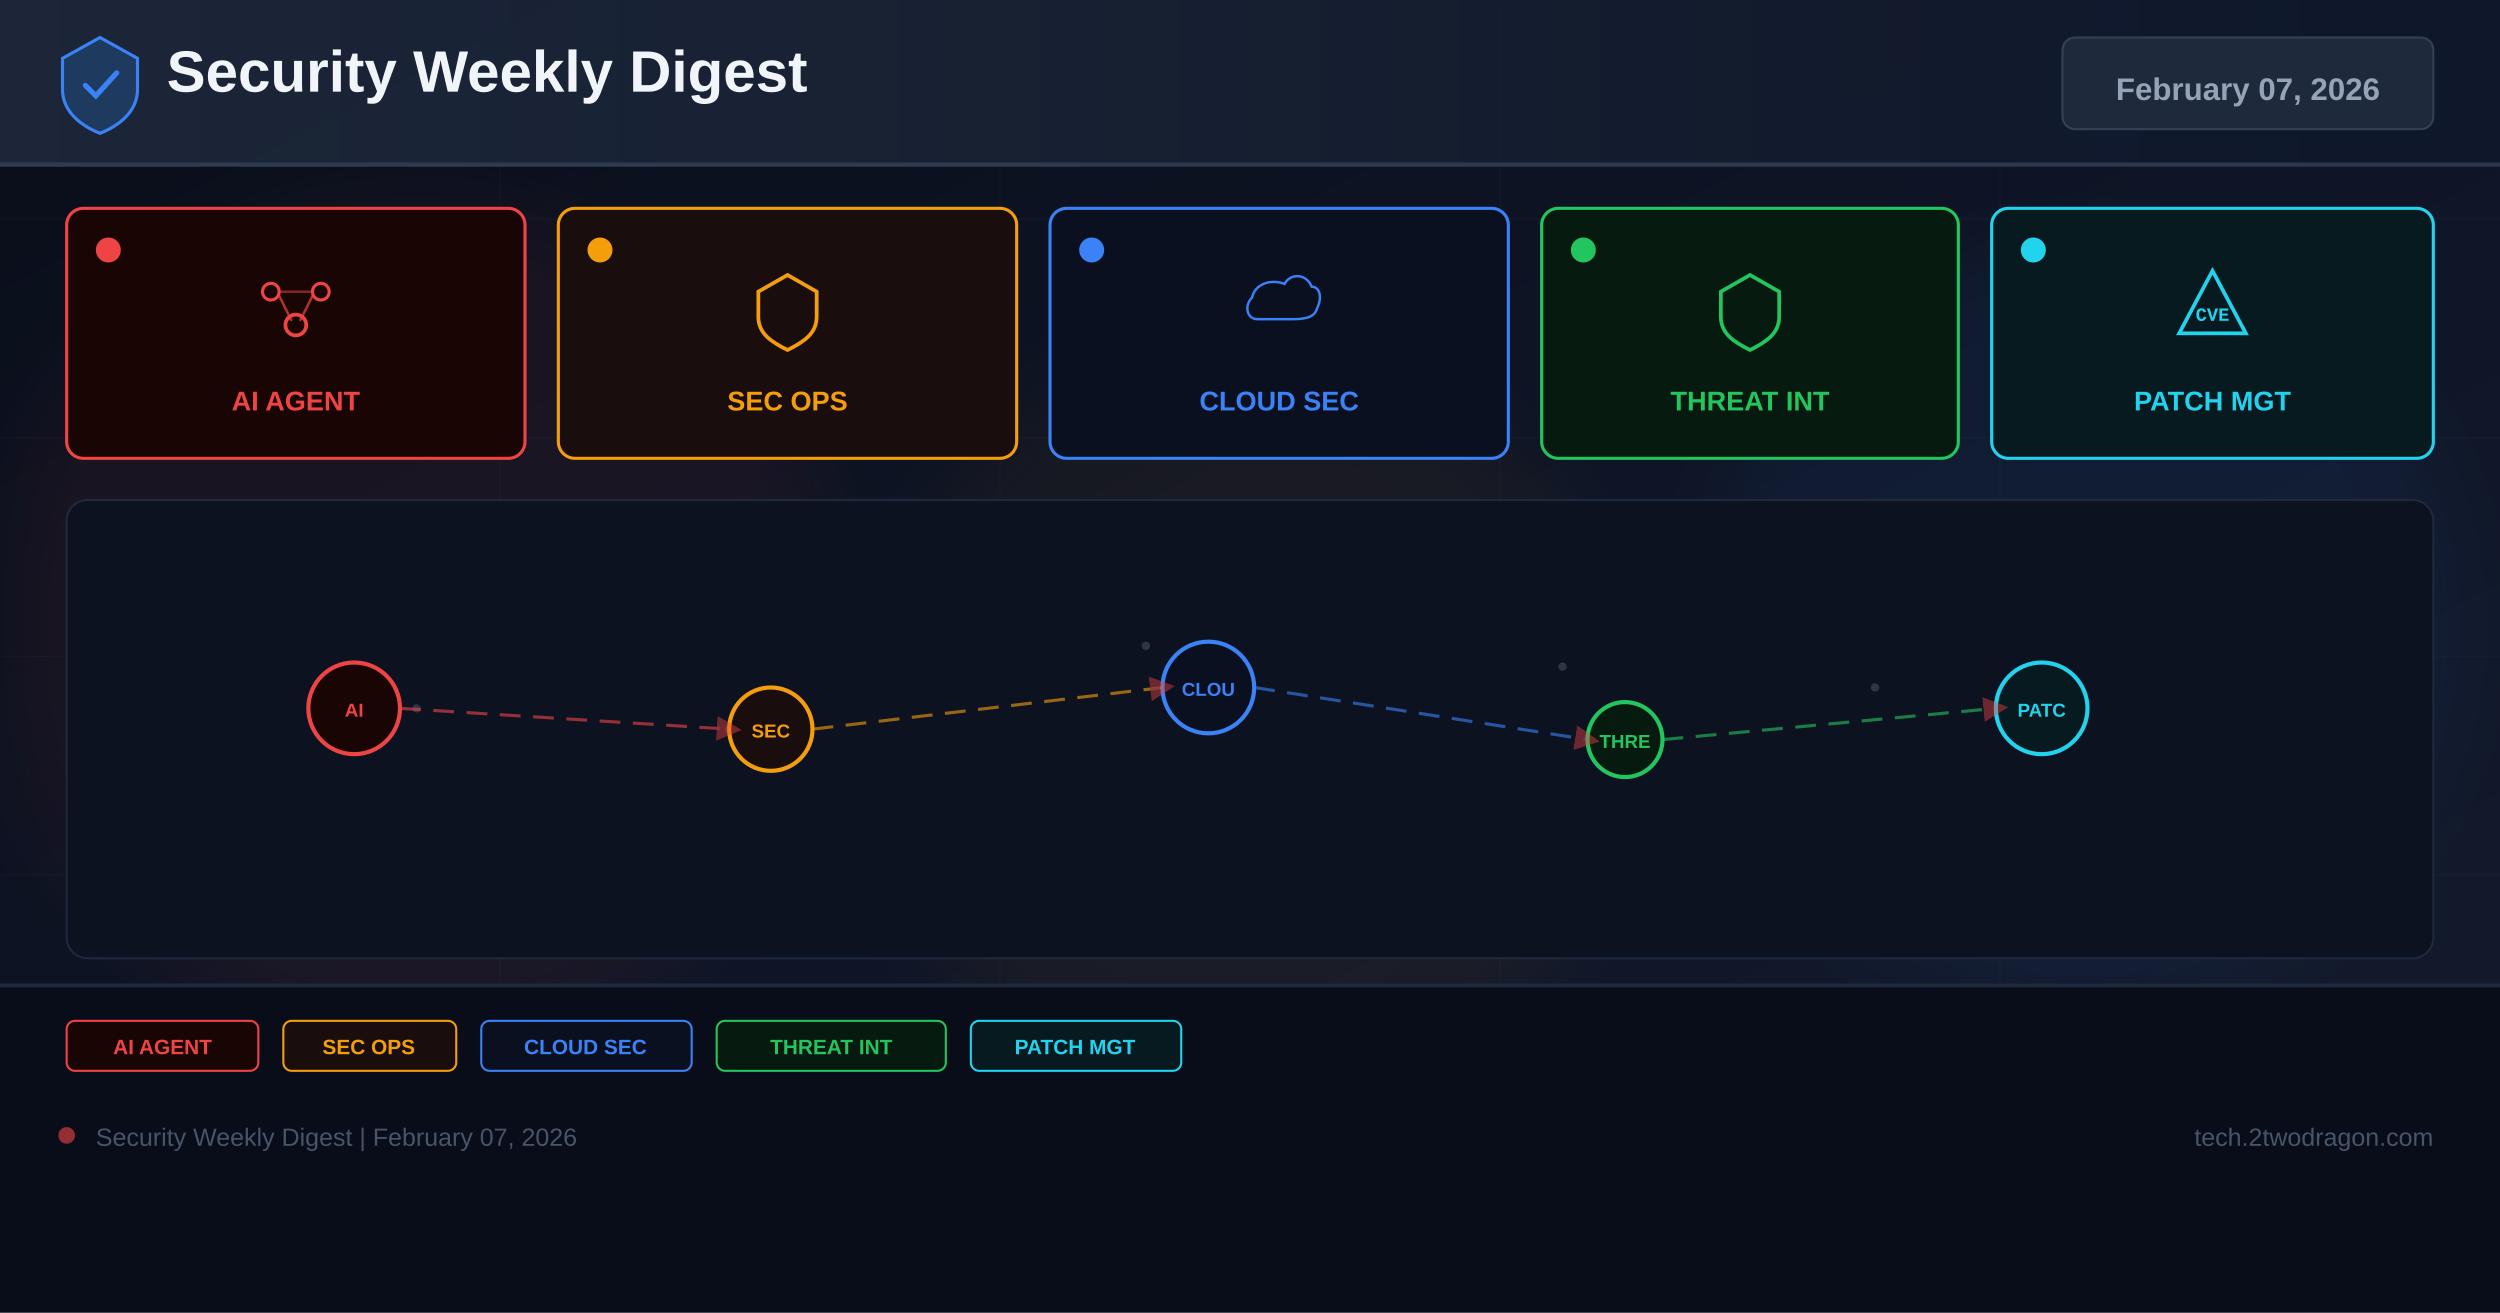
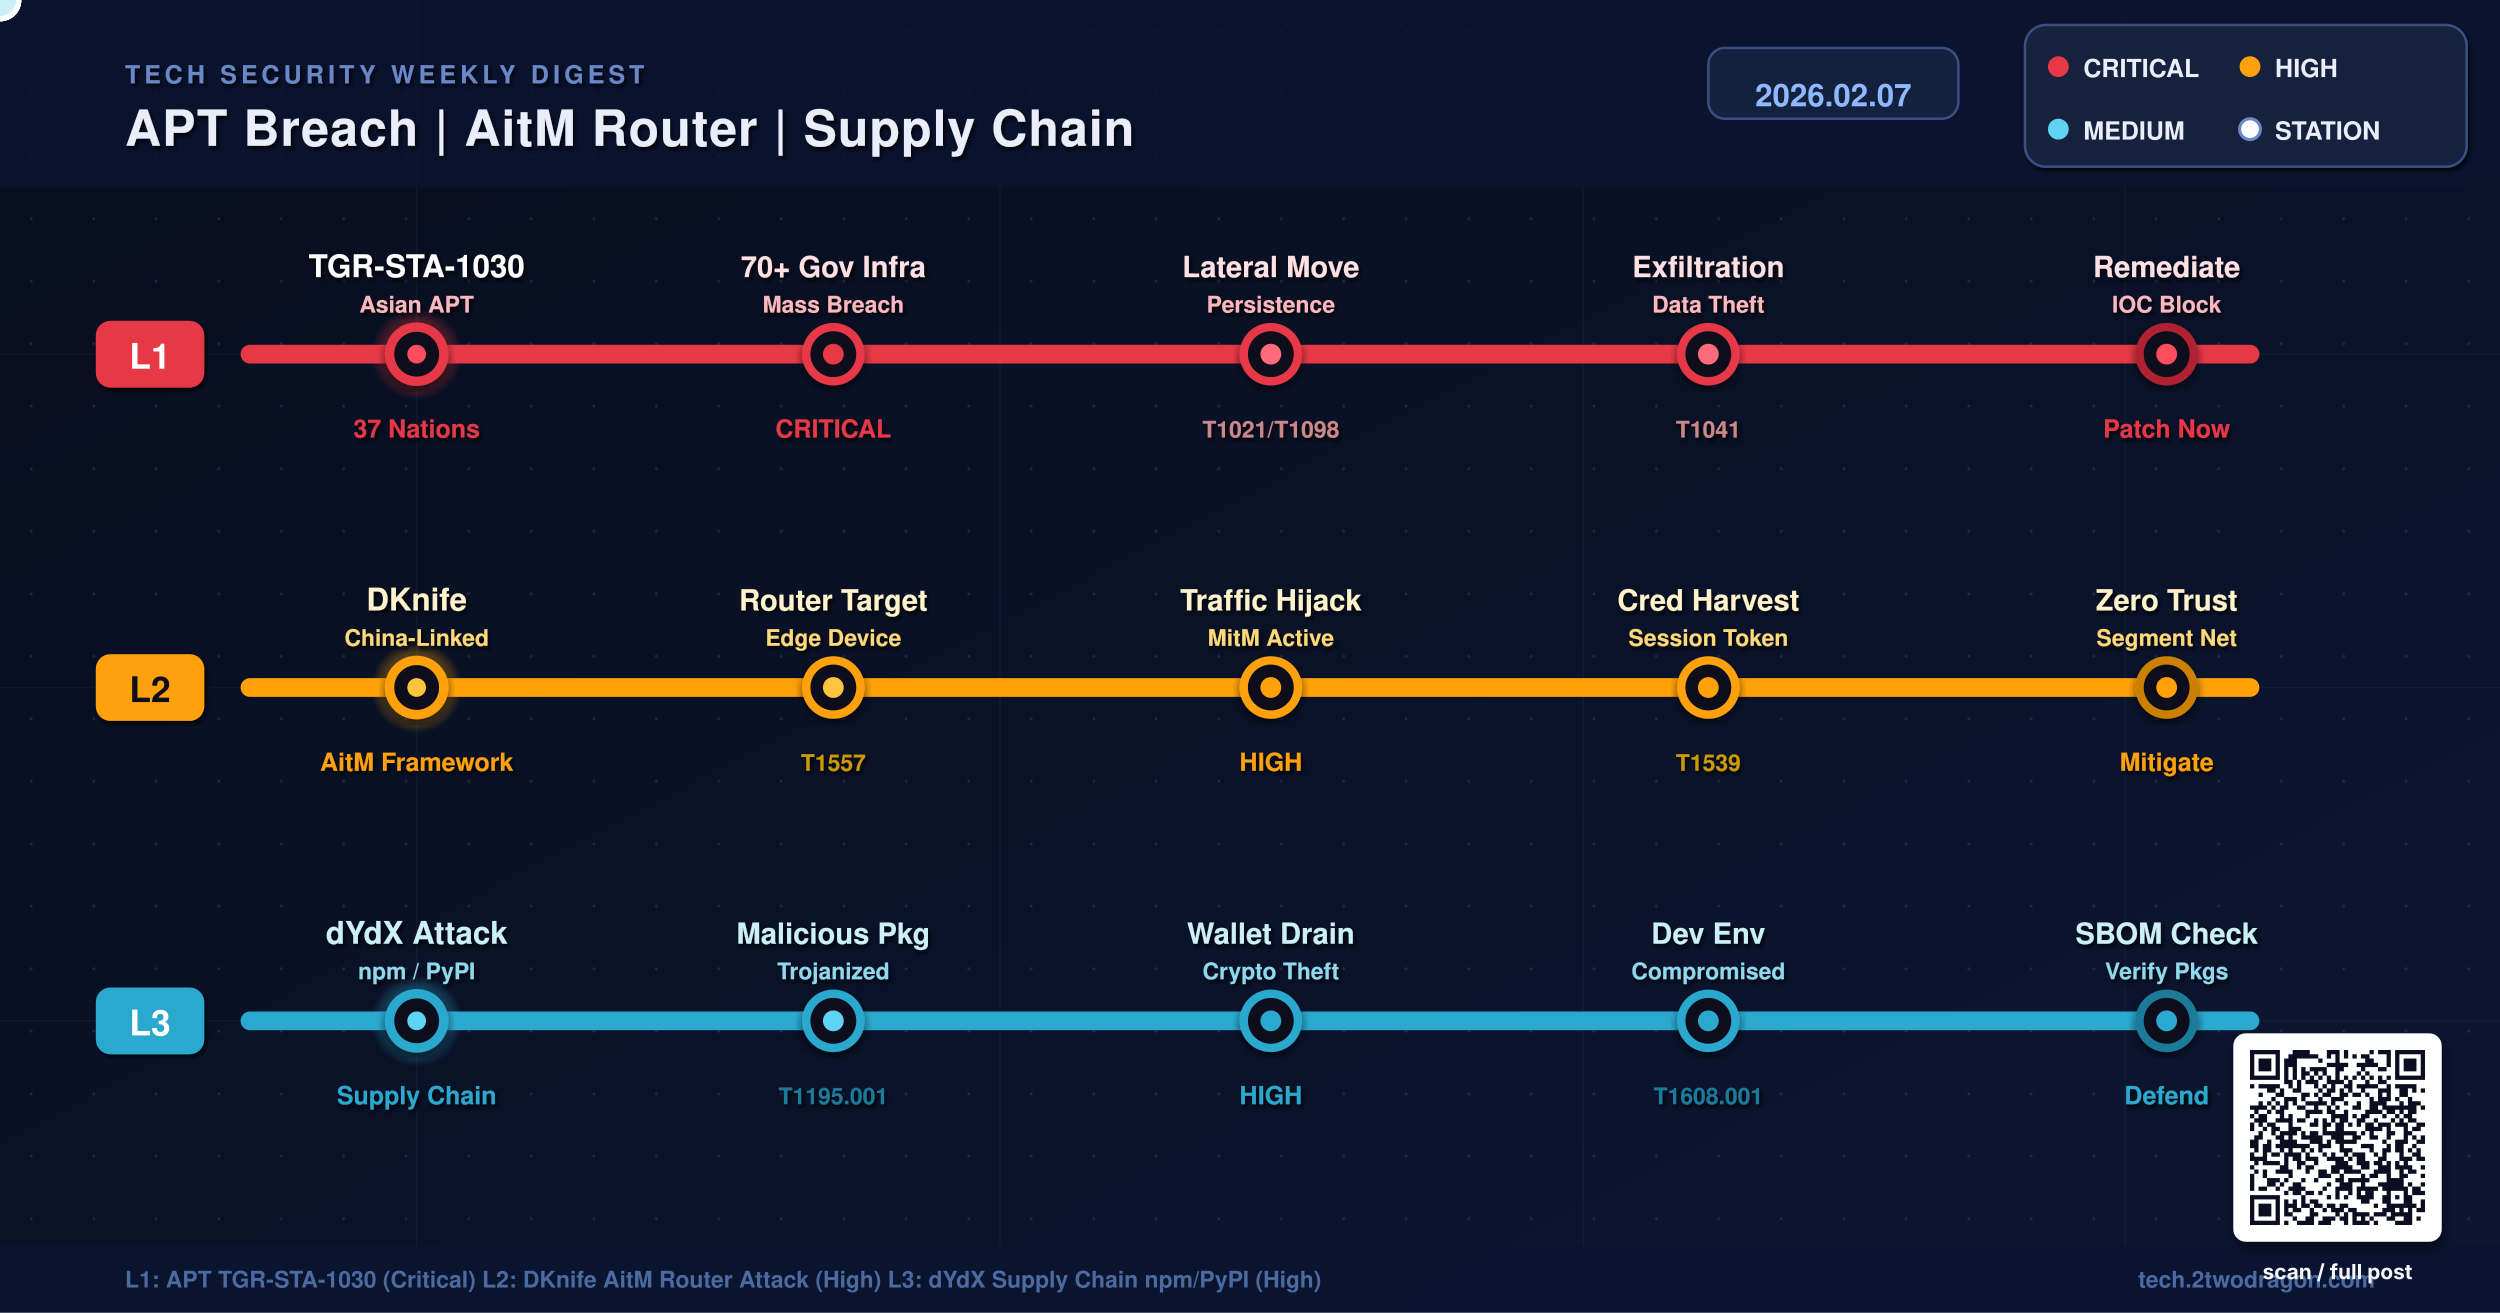
- <svg xmlns="http://www.w3.org/2000/svg" width="1200" height="630" viewBox="0 0 1200 630">
+ <svg xmlns="http://www.w3.org/2000/svg" viewBox="0 0 1200 630" width="1200" height="630" role="img" aria-label="Weekly metro map: APT TGR-STA-1030, DKnife AitM Router Attack, dYdX Supply Chain">
  <defs>
-     <linearGradient id="bg" x1="0%" y1="0%" x2="100%" y2="100%">
-       <stop offset="0%" stop-color="#0a0e1a" />
-       <stop offset="60%" stop-color="#0f1628" />
-       <stop offset="100%" stop-color="#141b2d" />
+     <linearGradient id="bgGrad" x1="0%" y1="0%" x2="100%" y2="100%">
+       <stop offset="0%" stop-color="#080E1E" />
+       <stop offset="50%" stop-color="#0A1228" />
+       <stop offset="100%" stop-color="#0D1632" />
    </linearGradient>
-     <linearGradient id="hg" x1="0%" y1="0%" x2="100%" y2="0%">
-       <stop offset="0%" stop-color="#1e293b" />
-       <stop offset="100%" stop-color="#0f172a" />
-     </linearGradient>
-     <filter id="glow" x="-50%" y="-50%" width="200%" height="200%">
-       <feGaussianBlur stdDeviation="18" />
-     </filter>
-     <marker id="ar" markerWidth="8" markerHeight="8" refX="4" refY="4" orient="auto">
-       <path d="M0,0 L8,4 L0,8 Z" fill="#ef4444" opacity="0.7" />
-     </marker>
+     <radialGradient id="pulseRed" cx="50%" cy="50%" r="50%">
+       <stop offset="0%" stop-color="#FF4D5E" stop-opacity="1" />
+       <stop offset="60%" stop-color="#E63946" stop-opacity="0.45" />
+       <stop offset="100%" stop-color="#E63946" stop-opacity="0" />
+     </radialGradient>
+     <radialGradient id="pulseAmber" cx="50%" cy="50%" r="50%">
+       <stop offset="0%" stop-color="#FFC43D" stop-opacity="1" />
+       <stop offset="60%" stop-color="#FFA107" stop-opacity="0.45" />
+       <stop offset="100%" stop-color="#FFA107" stop-opacity="0" />
+     </radialGradient>
+     <radialGradient id="pulseCyan" cx="50%" cy="50%" r="50%">
+       <stop offset="0%" stop-color="#5FD3F3" stop-opacity="1" />
+       <stop offset="60%" stop-color="#2AA8CE" stop-opacity="0.45" />
+       <stop offset="100%" stop-color="#2AA8CE" stop-opacity="0" />
+     </radialGradient>
+     <pattern id="dotGrid" x="0" y="0" width="30" height="30" patternUnits="userSpaceOnUse">
+       <circle cx="15" cy="15" r="0.7" fill="#2E3A66" opacity="0.55" />
+     </pattern>
+     <filter id="stationShadow" x="-20%" y="-20%" width="140%" height="140%">
+       <feGaussianBlur in="SourceAlpha" stdDeviation="2.2" />
+       <feOffset dx="0" dy="2" />
+       <feComponentTransfer>
+         <feFuncA type="linear" slope="0.6" />
+       </feComponentTransfer>
+       <feMerge>
+         <feMergeNode />
+         <feMergeNode in="SourceGraphic" />
+       </feMerge>
+     </filter>
+     <filter id="textShadow" x="-5%" y="-5%" width="110%" height="120%">
+       <feGaussianBlur in="SourceAlpha" stdDeviation="1" />
+       <feOffset dx="1" dy="1.5" />
+       <feComponentTransfer>
+         <feFuncA type="linear" slope="0.85" />
+       </feComponentTransfer>
+       <feMerge>
+         <feMergeNode />
+         <feMergeNode in="SourceGraphic" />
+       </feMerge>
+     </filter>
+     <filter id="glowRed" x="-10%" y="-50%" width="120%" height="200%">
+       <feGaussianBlur stdDeviation="3" />
+     </filter>
+     <filter id="glowAmber" x="-10%" y="-50%" width="120%" height="200%">
+       <feGaussianBlur stdDeviation="3" />
+     </filter>
+     <filter id="glowCyan" x="-10%" y="-50%" width="120%" height="200%">
+       <feGaussianBlur stdDeviation="3" />
+     </filter>
+     <filter id="softShadow" x="-10%" y="-10%" width="130%" height="130%">
+       <feGaussianBlur in="SourceAlpha" stdDeviation="2.5" />
+       <feOffset dx="1" dy="3" />
+       <feComponentTransfer>
+         <feFuncA type="linear" slope="0.55" />
+       </feComponentTransfer>
+       <feMerge>
+         <feMergeNode />
+         <feMergeNode in="SourceGraphic" />
+       </feMerge>
+     </filter>
  </defs>
-   <rect width="1200" height="630" fill="url(#bg)" />
-   <g opacity="0.04" stroke="#94a3b8" stroke-width="0.5">
-     <line x1="0" y1="105" x2="1200" y2="105" />
-     <line x1="0" y1="210" x2="1200" y2="210" />
-     <line x1="0" y1="315" x2="1200" y2="315" />
-     <line x1="0" y1="420" x2="1200" y2="420" />
-     <line x1="0" y1="525" x2="1200" y2="525" />
-     <line x1="240" y1="0" x2="240" y2="630" />
+   <rect width="1200" height="630" fill="url(#bgGrad)" />
+   <rect width="1200" height="630" fill="url(#dotGrid)" />
+   <g opacity="0.10" stroke="#4A6AA0" stroke-width="0.6" fill="none">
+     <line x1="0" y1="170" x2="1200" y2="170">
+       <animate attributeName="opacity" values="0.06;0.16;0.06" dur="6s" repeatCount="indefinite" />
+     </line>
+     <line x1="0" y1="330" x2="1200" y2="330">
+       <animate attributeName="opacity" values="0.06;0.16;0.06" dur="6s" repeatCount="indefinite" begin="1s" />
+     </line>
+     <line x1="0" y1="490" x2="1200" y2="490">
+       <animate attributeName="opacity" values="0.06;0.16;0.06" dur="6s" repeatCount="indefinite" begin="2s" />
+     </line>
+     <line x1="200" y1="0" x2="200" y2="630" />
    <line x1="480" y1="0" x2="480" y2="630" />
-     <line x1="720" y1="0" x2="720" y2="630" />
-     <line x1="960" y1="0" x2="960" y2="630" />
-   </g>
-   <circle cx="200" cy="300" r="200" fill="#ef4444" opacity="0.06" filter="url(#glow)" />
-   <circle cx="600" cy="350" r="180" fill="#f59e0b" opacity="0.05" filter="url(#glow)" />
-   <circle cx="1000" cy="300" r="180" fill="#3b82f6" opacity="0.06" filter="url(#glow)" />
-   <rect x="0" y="0" width="1200" height="80" fill="url(#hg)" opacity="0.9" />
-   <rect x="0" y="78" width="1200" height="2" fill="#334155" opacity="0.8" />
-   <g transform="translate(48,40)">
-     <path d="M0,-22 L18,-12 L18,3 C18,13 10,20 0,24 C-10,20 -18,13 -18,3 L-18,-12 Z" fill="#1e3a5f" stroke="#3b82f6" stroke-width="1.5" />
-     <path d="M-7,1 L-2,6 L8,-5" stroke="#3b82f6" stroke-width="2.5" fill="none" stroke-linecap="round" />
-   </g>
-   <text x="80" y="44" font-family="Arial,sans-serif" font-size="28" font-weight="700" fill="#f1f5f9">Security Weekly Digest</text>
-   <rect x="990" y="18" width="178" height="44" rx="6" fill="#1e293b" stroke="#334155" stroke-width="1" />
-   <text x="1079" y="48" font-family="Arial,sans-serif" font-size="15" font-weight="700" fill="#94a3b8" text-anchor="middle">February 07, 2026</text>
-   <rect x="32" y="100" width="220" height="120" rx="8" fill="#1a0505" stroke="#ef4444" stroke-width="1.5" />
-   <circle cx="52" cy="120" r="6" fill="#ef4444" />
-   <g transform="translate(142,148)">
-     <circle cx="-12" cy="-8" r="4" fill="none" stroke="#ef4444" stroke-width="1.5" />
-     <circle cx="12" cy="-8" r="4" fill="none" stroke="#ef4444" stroke-width="1.5" />
-     <circle cx="0" cy="8" r="5" fill="none" stroke="#ef4444" stroke-width="1.8" />
-     <line x1="-8" y1="-6" x2="-2" y2="6" stroke="#ef4444" stroke-width="1.2" opacity="0.7" />
-     <line x1="8" y1="-6" x2="2" y2="6" stroke="#ef4444" stroke-width="1.2" opacity="0.7" />
-     <line x1="-8" y1="-8" x2="8" y2="-8" stroke="#ef4444" stroke-width="1.2" opacity="0.5" />
-   </g>
-   <text x="142" y="197" font-family="Arial,sans-serif" font-size="13" font-weight="700" fill="#ef4444" text-anchor="middle">AI AGENT</text>
-   <rect x="268" y="100" width="220" height="120" rx="8" fill="#1a0d0d" stroke="#f59e0b" stroke-width="1.5" />
-   <circle cx="288" cy="120" r="6" fill="#f59e0b" />
-   <g transform="translate(378,148)">
-     <path d="M0,-16 L14,-8 L14,4 C14,12 8,16 0,20 C-8,16 -14,12 -14,4 L-14,-8 Z" fill="none" stroke="#f59e0b" stroke-width="1.8" />
-   </g>
-   <text x="378" y="197" font-family="Arial,sans-serif" font-size="13" font-weight="700" fill="#f59e0b" text-anchor="middle">SEC OPS</text>
-   <rect x="504" y="100" width="220" height="120" rx="8" fill="#0a1020" stroke="#3b82f6" stroke-width="1.5" />
-   <circle cx="524" cy="120" r="6" fill="#3b82f6" />
-   <g transform="translate(614,148)">
-     <path d="M-16,8 C-24,8 -26,-2 -20,-8 C-18,-18 -6,-22 4,-18 C8,-26 20,-26 24,-16 C30,-16 32,-8 28,0 C26,8 16,8 8,8 Z" fill="none" stroke="#3b82f6" stroke-width="1.8" transform="scale(0.65)" />
-   </g>
-   <text x="614" y="197" font-family="Arial,sans-serif" font-size="13" font-weight="700" fill="#3b82f6" text-anchor="middle">CLOUD SEC</text>
-   <rect x="740" y="100" width="200" height="120" rx="8" fill="#071a10" stroke="#22c55e" stroke-width="1.5" />
-   <circle cx="760" cy="120" r="6" fill="#22c55e" />
-   <g transform="translate(840,148)">
-     <path d="M0,-16 L14,-8 L14,4 C14,12 8,16 0,20 C-8,16 -14,12 -14,4 L-14,-8 Z" fill="none" stroke="#22c55e" stroke-width="1.8" />
-   </g>
-   <text x="840" y="197" font-family="Arial,sans-serif" font-size="13" font-weight="700" fill="#22c55e" text-anchor="middle">THREAT INT</text>
-   <rect x="956" y="100" width="212" height="120" rx="8" fill="#071a20" stroke="#22d3ee" stroke-width="1.5" />
-   <circle cx="976" cy="120" r="6" fill="#22d3ee" />
-   <g transform="translate(1062,148)">
-     <path d="M0,-18 L16,12 L-16,12 Z" fill="none" stroke="#22d3ee" stroke-width="1.8" />
-     <text x="0" y="6" font-family="Courier New" font-size="9" font-weight="700" fill="#22d3ee" text-anchor="middle">CVE</text>
-   </g>
-   <text x="1062" y="197" font-family="Arial,sans-serif" font-size="13" font-weight="700" fill="#22d3ee" text-anchor="middle">PATCH MGT</text>
-   <rect x="32" y="240" width="1136" height="220" rx="10" fill="#0c1220" stroke="#1e293b" stroke-width="1" />
-   <g opacity="0.25">
-     <circle cx="180" cy="330" r="2" fill="#94a3b8" />
-     <circle cx="200" cy="340" r="2" fill="#94a3b8" />
-     <circle cx="550" cy="310" r="2" fill="#94a3b8" />
-     <circle cx="570" cy="325" r="2" fill="#94a3b8" />
-     <circle cx="750" cy="320" r="2" fill="#94a3b8" />
-     <circle cx="900" cy="330" r="2" fill="#94a3b8" />
-     <circle cx="350" cy="350" r="2" fill="#94a3b8" />
-     <circle cx="1000" cy="340" r="2" fill="#94a3b8" />
-   </g>
-   <circle cx="170" cy="340" r="22" fill="#1a0505" stroke="#ef4444" stroke-width="2" />
-   <text x="170" y="344" font-family="Arial,sans-serif" font-size="9" font-weight="700" fill="#ef4444" text-anchor="middle">AI</text>
-   <circle cx="370" cy="350" r="20" fill="#1a0d0d" stroke="#f59e0b" stroke-width="2" />
-   <text x="370" y="354" font-family="Arial,sans-serif" font-size="9" font-weight="700" fill="#f59e0b" text-anchor="middle">SEC</text>
-   <circle cx="580" cy="330" r="22" fill="#0a1020" stroke="#3b82f6" stroke-width="2" />
-   <text x="580" y="334" font-family="Arial,sans-serif" font-size="9" font-weight="700" fill="#3b82f6" text-anchor="middle">CLOU</text>
-   <circle cx="780" cy="355" r="18" fill="#071a10" stroke="#22c55e" stroke-width="2" />
-   <text x="780" y="359" font-family="Arial,sans-serif" font-size="9" font-weight="700" fill="#22c55e" text-anchor="middle">THRE</text>
-   <circle cx="980" cy="340" r="22" fill="#071a20" stroke="#22d3ee" stroke-width="2" />
-   <text x="980" y="344" font-family="Arial,sans-serif" font-size="9" font-weight="700" fill="#22d3ee" text-anchor="middle">PATC</text>
-   <line x1="192" y1="340" x2="350" y2="350" stroke="#ef4444" stroke-width="1.5" stroke-dasharray="10 6" opacity="0.6" marker-end="url(#ar)" />
-   <line x1="390" y1="350" x2="558" y2="330" stroke="#f59e0b" stroke-width="1.5" stroke-dasharray="10 6" opacity="0.6" marker-end="url(#ar)" />
-   <line x1="602" y1="330" x2="762" y2="355" stroke="#3b82f6" stroke-width="1.5" stroke-dasharray="10 6" opacity="0.6" marker-end="url(#ar)" />
-   <line x1="798" y1="355" x2="958" y2="340" stroke="#22c55e" stroke-width="1.5" stroke-dasharray="10 6" opacity="0.6" marker-end="url(#ar)" />
-   <rect x="0" y="472" width="1200" height="158" fill="#080c18" opacity="0.95" />
-   <rect x="0" y="472" width="1200" height="2" fill="#1e293b" />
-   <rect x="32" y="490" width="92" height="24" rx="4" fill="#1a0505" stroke="#ef4444" stroke-width="1" />
-   <text x="78" y="506" font-family="Arial,sans-serif" font-size="10" font-weight="700" fill="#ef4444" text-anchor="middle">AI AGENT</text>
-   <rect x="136" y="490" width="83" height="24" rx="4" fill="#1a0d0d" stroke="#f59e0b" stroke-width="1" />
-   <text x="177" y="506" font-family="Arial,sans-serif" font-size="10" font-weight="700" fill="#f59e0b" text-anchor="middle">SEC OPS</text>
-   <rect x="231" y="490" width="101" height="24" rx="4" fill="#0a1020" stroke="#3b82f6" stroke-width="1" />
-   <text x="281" y="506" font-family="Arial,sans-serif" font-size="10" font-weight="700" fill="#3b82f6" text-anchor="middle">CLOUD SEC</text>
-   <rect x="344" y="490" width="110" height="24" rx="4" fill="#071a10" stroke="#22c55e" stroke-width="1" />
-   <text x="399" y="506" font-family="Arial,sans-serif" font-size="10" font-weight="700" fill="#22c55e" text-anchor="middle">THREAT INT</text>
-   <rect x="466" y="490" width="101" height="24" rx="4" fill="#071a20" stroke="#22d3ee" stroke-width="1" />
-   <text x="516" y="506" font-family="Arial,sans-serif" font-size="10" font-weight="700" fill="#22d3ee" text-anchor="middle">PATCH MGT</text>
-   <circle cx="32" cy="545" r="4" fill="#ef4444" opacity="0.6" />
-   <text x="46" y="550" font-family="Arial,sans-serif" font-size="12" fill="#475569">Security Weekly Digest | February 07, 2026</text>
-   <text x="1168" y="550" font-family="Arial,sans-serif" font-size="12" fill="#475569" text-anchor="end">tech.2twodragon.com</text>
+     <line x1="760" y1="0" x2="760" y2="630" />
+     <line x1="1020" y1="0" x2="1020" y2="630" />
+   </g>
+   <rect x="0" y="0" width="1200" height="90" fill="#0A1430" opacity="0.85" />
+   <g filter="url(#textShadow)">
+     <text x="60" y="40" font-family="Helvetica, Arial, sans-serif" font-size="12" font-weight="700" fill="#6A88C8" letter-spacing="2">TECH SECURITY WEEKLY DIGEST</text>
+     <text x="60" y="70" font-family="Helvetica, Arial, sans-serif" font-size="24" font-weight="900" fill="#E9EEF8" letter-spacing="0.5">
+     APT Breach  |  AitM Router  |  Supply Chain
+     <animate attributeName="fill" values="#E9EEF8;#8FB8FF;#E9EEF8" dur="7s" repeatCount="indefinite" />
+     </text>
+   </g>
+   <g transform="translate(820,45)">
+     <rect x="0" y="-22" width="120" height="34" rx="8" fill="#14213E" stroke="#3A4E82" stroke-width="1.2" />
+     <text x="60" y="6" font-family="Helvetica, Arial, sans-serif" font-size="15" font-weight="800" fill="#8FB8FF" text-anchor="middle">2026.02.07</text>
+   </g>
+   <g transform="translate(972,12)" filter="url(#textShadow)">
+     <rect x="0" y="0" width="212" height="68" rx="10" fill="#14213E" stroke="#3A4E82" stroke-width="1.2">
+       <animate attributeName="stroke-opacity" values="0.6;1;0.6" dur="4s" repeatCount="indefinite" />
+     </rect>
+     <circle cx="16" cy="20" r="5" fill="#E63946">
+       <animate attributeName="r" values="5;6.5;5" dur="2s" repeatCount="indefinite" />
+     </circle>
+     <text x="28" y="25" font-family="Helvetica, Arial, sans-serif" font-size="12" font-weight="700" fill="#E9EEF8">CRITICAL</text>
+     <circle cx="108" cy="20" r="5" fill="#FFA107">
+       <animate attributeName="r" values="5;6.5;5" dur="2.4s" repeatCount="indefinite" />
+     </circle>
+     <text x="120" y="25" font-family="Helvetica, Arial, sans-serif" font-size="12" font-weight="700" fill="#E9EEF8">HIGH</text>
+     <circle cx="16" cy="50" r="5" fill="#5FD3F3">
+       <animate attributeName="r" values="5;6.5;5" dur="2.8s" repeatCount="indefinite" />
+     </circle>
+     <text x="28" y="55" font-family="Helvetica, Arial, sans-serif" font-size="12" font-weight="700" fill="#E9EEF8">MEDIUM</text>
+     <circle cx="108" cy="50" r="5" fill="#FFFFFF" stroke="#6A88C8" stroke-width="1.5" />
+     <text x="120" y="55" font-family="Helvetica, Arial, sans-serif" font-size="12" font-weight="700" fill="#E9EEF8">STATION</text>
+   </g>
+   <g>
+     <line x1="120" y1="170" x2="1080" y2="170" stroke="#E63946" stroke-width="18" stroke-linecap="round" opacity="0.22" filter="url(#glowRed)">
+       <animate attributeName="opacity" values="0.18;0.38;0.18" dur="3.5s" repeatCount="indefinite" />
+     </line>
+     <line x1="120" y1="170" x2="1080" y2="170" stroke="#E63946" stroke-width="9" stroke-linecap="round" />
+     <g transform="translate(62,170)" filter="url(#textShadow)">
+       <rect x="-16" y="-16" width="52" height="32" rx="7" fill="#E63946">
+         <animate attributeName="fill" values="#E63946;#FF6B7A;#E63946" dur="4s" repeatCount="indefinite" />
+       </rect>
+       <text x="10" y="7" font-family="Helvetica, Arial, sans-serif" font-size="17" font-weight="900" fill="#FFFFFF" text-anchor="middle">L1</text>
+     </g>
+     <circle r="9" fill="#FFE1E4" stroke="#FFFFFF" stroke-width="2.5">
+       <animate attributeName="cx" values="140;1080;140" dur="10s" repeatCount="indefinite" />
+       <animate attributeName="cy" values="170;170;170" dur="10s" repeatCount="indefinite" />
+       <animate attributeName="opacity" values="0;1;1;1;0" dur="10s" repeatCount="indefinite" />
+     </circle>
+     <g transform="translate(200,170)">
+       <circle r="22" fill="url(#pulseRed)">
+         <animate attributeName="r" values="22;32;22" dur="2.8s" repeatCount="indefinite" />
+         <animate attributeName="opacity" values="0.55;0.9;0.55" dur="2.8s" repeatCount="indefinite" />
+       </circle>
+       <circle r="13" fill="#080E1E" stroke="#E63946" stroke-width="4.5" filter="url(#stationShadow)" />
+       <circle r="4.5" fill="#FF4D5E">
+         <animate attributeName="opacity" values="1;0.3;1" dur="1.4s" repeatCount="indefinite" />
+       </circle>
+     </g>
+     <g filter="url(#textShadow)">
+       <text x="200" y="133" font-family="Helvetica, Arial, sans-serif" font-size="15" font-weight="900" fill="#FFFFFF" text-anchor="middle">TGR-STA-1030</text>
+       <text x="200" y="150" font-family="Helvetica, Arial, sans-serif" font-size="11" font-weight="600" fill="#FFB8BE" text-anchor="middle">Asian APT</text>
+       <text x="200" y="210" font-family="Helvetica, Arial, sans-serif" font-size="12" font-weight="700" fill="#E63946" text-anchor="middle">37 Nations</text>
+     </g>
+     <g transform="translate(400,170)">
+       <circle r="13" fill="#080E1E" stroke="#E63946" stroke-width="4" filter="url(#stationShadow)" />
+       <circle r="5" fill="#E63946">
+         <animate attributeName="opacity" values="0.5;1;0.5" dur="2s" repeatCount="indefinite" />
+         <animate attributeName="r" values="5;7;5" dur="2s" repeatCount="indefinite" />
+       </circle>
+     </g>
+     <g filter="url(#textShadow)">
+       <text x="400" y="133" font-family="Helvetica, Arial, sans-serif" font-size="14" font-weight="800" fill="#FFE1E4" text-anchor="middle">70+ Gov Infra</text>
+       <text x="400" y="150" font-family="Helvetica, Arial, sans-serif" font-size="11" font-weight="600" fill="#FFB8BE" text-anchor="middle">Mass Breach</text>
+       <text x="400" y="210" font-family="Helvetica, Arial, sans-serif" font-size="12" font-weight="800" fill="#E63946" text-anchor="middle">CRITICAL</text>
+     </g>
+     <g transform="translate(610,170)">
+       <circle r="13" fill="#080E1E" stroke="#E63946" stroke-width="4" filter="url(#stationShadow)" />
+       <circle r="5" fill="#FF6B7A">
+         <animate attributeName="opacity" values="0.5;1;0.5" dur="1.8s" repeatCount="indefinite" />
+       </circle>
+     </g>
+     <g filter="url(#textShadow)">
+       <text x="610" y="133" font-family="Helvetica, Arial, sans-serif" font-size="14" font-weight="800" fill="#FFE1E4" text-anchor="middle">Lateral Move</text>
+       <text x="610" y="150" font-family="Helvetica, Arial, sans-serif" font-size="11" font-weight="600" fill="#FFB8BE" text-anchor="middle">Persistence</text>
+       <text x="610" y="210" font-family="Helvetica, Arial, sans-serif" font-size="11" font-weight="600" fill="#CC8888" text-anchor="middle">T1021/T1098</text>
+     </g>
+     <g transform="translate(820,170)">
+       <circle r="13" fill="#080E1E" stroke="#E63946" stroke-width="4" filter="url(#stationShadow)" />
+       <circle r="5" fill="#FF6B7A">
+         <animate attributeName="opacity" values="0.5;1;0.5" dur="2.2s" repeatCount="indefinite" />
+       </circle>
+     </g>
+     <g filter="url(#textShadow)">
+       <text x="820" y="133" font-family="Helvetica, Arial, sans-serif" font-size="14" font-weight="800" fill="#FFE1E4" text-anchor="middle">Exfiltration</text>
+       <text x="820" y="150" font-family="Helvetica, Arial, sans-serif" font-size="11" font-weight="600" fill="#FFB8BE" text-anchor="middle">Data Theft</text>
+       <text x="820" y="210" font-family="Helvetica, Arial, sans-serif" font-size="11" font-weight="600" fill="#CC8888" text-anchor="middle">T1041</text>
+     </g>
+     <g transform="translate(1040,170)">
+       <circle r="13" fill="#080E1E" stroke="#B02030" stroke-width="4" filter="url(#stationShadow)" />
+       <circle r="5" fill="#FF4D5E">
+         <animate attributeName="opacity" values="0.5;1;0.5" dur="2.6s" repeatCount="indefinite" />
+       </circle>
+     </g>
+     <g filter="url(#textShadow)">
+       <text x="1040" y="133" font-family="Helvetica, Arial, sans-serif" font-size="14" font-weight="800" fill="#FFE1E4" text-anchor="middle">Remediate</text>
+       <text x="1040" y="150" font-family="Helvetica, Arial, sans-serif" font-size="11" font-weight="600" fill="#FFB8BE" text-anchor="middle">IOC Block</text>
+       <text x="1040" y="210" font-family="Helvetica, Arial, sans-serif" font-size="12" font-weight="700" fill="#E63946" text-anchor="middle">Patch Now</text>
+     </g>
+   </g>
+   <g>
+     <line x1="120" y1="330" x2="1080" y2="330" stroke="#FFA107" stroke-width="18" stroke-linecap="round" opacity="0.22" filter="url(#glowAmber)">
+       <animate attributeName="opacity" values="0.18;0.38;0.18" dur="4s" repeatCount="indefinite" />
+     </line>
+     <line x1="120" y1="330" x2="1080" y2="330" stroke="#FFA107" stroke-width="9" stroke-linecap="round" />
+     <g transform="translate(62,330)" filter="url(#textShadow)">
+       <rect x="-16" y="-16" width="52" height="32" rx="7" fill="#FFA107">
+         <animate attributeName="fill" values="#FFA107;#FFC43D;#FFA107" dur="4.5s" repeatCount="indefinite" />
+       </rect>
+       <text x="10" y="7" font-family="Helvetica, Arial, sans-serif" font-size="17" font-weight="900" fill="#080E1E" text-anchor="middle">L2</text>
+     </g>
+     <circle r="9" fill="#FFF3CC" stroke="#FFFFFF" stroke-width="2.5">
+       <animate attributeName="cx" values="1080;140;1080" dur="11s" repeatCount="indefinite" />
+       <animate attributeName="cy" values="330;330;330" dur="11s" repeatCount="indefinite" />
+       <animate attributeName="opacity" values="0;1;1;1;0" dur="11s" repeatCount="indefinite" />
+     </circle>
+     <g transform="translate(200,330)">
+       <circle r="22" fill="url(#pulseAmber)">
+         <animate attributeName="r" values="22;32;22" dur="3s" repeatCount="indefinite" />
+         <animate attributeName="opacity" values="0.55;0.9;0.55" dur="3s" repeatCount="indefinite" />
+       </circle>
+       <circle r="13" fill="#080E1E" stroke="#FFA107" stroke-width="4.5" filter="url(#stationShadow)" />
+       <circle r="4.5" fill="#FFC43D">
+         <animate attributeName="opacity" values="1;0.3;1" dur="1.6s" repeatCount="indefinite" />
+       </circle>
+     </g>
+     <g filter="url(#textShadow)">
+       <text x="200" y="293" font-family="Helvetica, Arial, sans-serif" font-size="15" font-weight="900" fill="#FFF3CC" text-anchor="middle">DKnife</text>
+       <text x="200" y="310" font-family="Helvetica, Arial, sans-serif" font-size="11" font-weight="600" fill="#FFD97A" text-anchor="middle">China-Linked</text>
+       <text x="200" y="370" font-family="Helvetica, Arial, sans-serif" font-size="12" font-weight="700" fill="#FFA107" text-anchor="middle">AitM Framework</text>
+     </g>
+     <g transform="translate(400,330)">
+       <circle r="13" fill="#080E1E" stroke="#FFA107" stroke-width="4" filter="url(#stationShadow)" />
+       <circle r="5" fill="#FFC43D">
+         <animate attributeName="opacity" values="0.5;1;0.5" dur="2.1s" repeatCount="indefinite" />
+         <animate attributeName="r" values="5;7;5" dur="2.1s" repeatCount="indefinite" />
+       </circle>
+     </g>
+     <g filter="url(#textShadow)">
+       <text x="400" y="293" font-family="Helvetica, Arial, sans-serif" font-size="14" font-weight="800" fill="#FFF3CC" text-anchor="middle">Router Target</text>
+       <text x="400" y="310" font-family="Helvetica, Arial, sans-serif" font-size="11" font-weight="600" fill="#FFD97A" text-anchor="middle">Edge Device</text>
+       <text x="400" y="370" font-family="Helvetica, Arial, sans-serif" font-size="11" font-weight="600" fill="#CC9900" text-anchor="middle">T1557</text>
+     </g>
+     <g transform="translate(610,330)">
+       <circle r="13" fill="#080E1E" stroke="#FFA107" stroke-width="4" filter="url(#stationShadow)" />
+       <circle r="5" fill="#FFA107">
+         <animate attributeName="opacity" values="0.5;1;0.5" dur="1.9s" repeatCount="indefinite" />
+       </circle>
+     </g>
+     <g filter="url(#textShadow)">
+       <text x="610" y="293" font-family="Helvetica, Arial, sans-serif" font-size="14" font-weight="800" fill="#FFF3CC" text-anchor="middle">Traffic Hijack</text>
+       <text x="610" y="310" font-family="Helvetica, Arial, sans-serif" font-size="11" font-weight="600" fill="#FFD97A" text-anchor="middle">MitM Active</text>
+       <text x="610" y="370" font-family="Helvetica, Arial, sans-serif" font-size="12" font-weight="700" fill="#FFA107" text-anchor="middle">HIGH</text>
+     </g>
+     <g transform="translate(820,330)">
+       <circle r="13" fill="#080E1E" stroke="#FFA107" stroke-width="4" filter="url(#stationShadow)" />
+       <circle r="5" fill="#FFA107">
+         <animate attributeName="opacity" values="0.5;1;0.5" dur="2.3s" repeatCount="indefinite" />
+       </circle>
+     </g>
+     <g filter="url(#textShadow)">
+       <text x="820" y="293" font-family="Helvetica, Arial, sans-serif" font-size="14" font-weight="800" fill="#FFF3CC" text-anchor="middle">Cred Harvest</text>
+       <text x="820" y="310" font-family="Helvetica, Arial, sans-serif" font-size="11" font-weight="600" fill="#FFD97A" text-anchor="middle">Session Token</text>
+       <text x="820" y="370" font-family="Helvetica, Arial, sans-serif" font-size="11" font-weight="600" fill="#CC9900" text-anchor="middle">T1539</text>
+     </g>
+     <g transform="translate(1040,330)">
+       <circle r="13" fill="#080E1E" stroke="#CC8000" stroke-width="4" filter="url(#stationShadow)" />
+       <circle r="5" fill="#FFA107">
+         <animate attributeName="opacity" values="0.5;1;0.5" dur="2.7s" repeatCount="indefinite" />
+       </circle>
+     </g>
+     <g filter="url(#textShadow)">
+       <text x="1040" y="293" font-family="Helvetica, Arial, sans-serif" font-size="14" font-weight="800" fill="#FFF3CC" text-anchor="middle">Zero Trust</text>
+       <text x="1040" y="310" font-family="Helvetica, Arial, sans-serif" font-size="11" font-weight="600" fill="#FFD97A" text-anchor="middle">Segment Net</text>
+       <text x="1040" y="370" font-family="Helvetica, Arial, sans-serif" font-size="12" font-weight="700" fill="#FFA107" text-anchor="middle">Mitigate</text>
+     </g>
+   </g>
+   <g>
+     <line x1="120" y1="490" x2="1080" y2="490" stroke="#2AA8CE" stroke-width="18" stroke-linecap="round" opacity="0.22" filter="url(#glowCyan)">
+       <animate attributeName="opacity" values="0.18;0.38;0.18" dur="4.5s" repeatCount="indefinite" />
+     </line>
+     <line x1="120" y1="490" x2="1080" y2="490" stroke="#2AA8CE" stroke-width="9" stroke-linecap="round" />
+     <g transform="translate(62,490)" filter="url(#textShadow)">
+       <rect x="-16" y="-16" width="52" height="32" rx="7" fill="#2AA8CE">
+         <animate attributeName="fill" values="#2AA8CE;#5FD3F3;#2AA8CE" dur="5s" repeatCount="indefinite" />
+       </rect>
+       <text x="10" y="7" font-family="Helvetica, Arial, sans-serif" font-size="17" font-weight="900" fill="#FFFFFF" text-anchor="middle">L3</text>
+     </g>
+     <circle r="9" fill="#CCF0FA" stroke="#FFFFFF" stroke-width="2.5">
+       <animate attributeName="cx" values="140;1080;140" dur="12s" repeatCount="indefinite" />
+       <animate attributeName="cy" values="490;490;490" dur="12s" repeatCount="indefinite" />
+       <animate attributeName="opacity" values="0;1;1;1;0" dur="12s" repeatCount="indefinite" />
+     </circle>
+     <g transform="translate(200,490)">
+       <circle r="22" fill="url(#pulseCyan)">
+         <animate attributeName="r" values="22;32;22" dur="3.2s" repeatCount="indefinite" />
+         <animate attributeName="opacity" values="0.55;0.9;0.55" dur="3.2s" repeatCount="indefinite" />
+       </circle>
+       <circle r="13" fill="#080E1E" stroke="#2AA8CE" stroke-width="4.5" filter="url(#stationShadow)" />
+       <circle r="4.5" fill="#5FD3F3">
+         <animate attributeName="opacity" values="1;0.3;1" dur="1.8s" repeatCount="indefinite" />
+       </circle>
+     </g>
+     <g filter="url(#textShadow)">
+       <text x="200" y="453" font-family="Helvetica, Arial, sans-serif" font-size="15" font-weight="900" fill="#CCF0FA" text-anchor="middle">dYdX Attack</text>
+       <text x="200" y="470" font-family="Helvetica, Arial, sans-serif" font-size="11" font-weight="600" fill="#8FD8EE" text-anchor="middle">npm / PyPI</text>
+       <text x="200" y="530" font-family="Helvetica, Arial, sans-serif" font-size="12" font-weight="700" fill="#2AA8CE" text-anchor="middle">Supply Chain</text>
+     </g>
+     <g transform="translate(400,490)">
+       <circle r="13" fill="#080E1E" stroke="#2AA8CE" stroke-width="4" filter="url(#stationShadow)" />
+       <circle r="5" fill="#5FD3F3">
+         <animate attributeName="opacity" values="0.5;1;0.5" dur="2.2s" repeatCount="indefinite" />
+         <animate attributeName="r" values="5;7;5" dur="2.2s" repeatCount="indefinite" />
+       </circle>
+     </g>
+     <g filter="url(#textShadow)">
+       <text x="400" y="453" font-family="Helvetica, Arial, sans-serif" font-size="14" font-weight="800" fill="#CCF0FA" text-anchor="middle">Malicious Pkg</text>
+       <text x="400" y="470" font-family="Helvetica, Arial, sans-serif" font-size="11" font-weight="600" fill="#8FD8EE" text-anchor="middle">Trojanized</text>
+       <text x="400" y="530" font-family="Helvetica, Arial, sans-serif" font-size="11" font-weight="600" fill="#1A7A9A" text-anchor="middle">T1195.001</text>
+     </g>
+     <g transform="translate(610,490)">
+       <circle r="13" fill="#080E1E" stroke="#2AA8CE" stroke-width="4" filter="url(#stationShadow)" />
+       <circle r="5" fill="#2AA8CE">
+         <animate attributeName="opacity" values="0.5;1;0.5" dur="2s" repeatCount="indefinite" />
+       </circle>
+     </g>
+     <g filter="url(#textShadow)">
+       <text x="610" y="453" font-family="Helvetica, Arial, sans-serif" font-size="14" font-weight="800" fill="#CCF0FA" text-anchor="middle">Wallet Drain</text>
+       <text x="610" y="470" font-family="Helvetica, Arial, sans-serif" font-size="11" font-weight="600" fill="#8FD8EE" text-anchor="middle">Crypto Theft</text>
+       <text x="610" y="530" font-family="Helvetica, Arial, sans-serif" font-size="12" font-weight="700" fill="#2AA8CE" text-anchor="middle">HIGH</text>
+     </g>
+     <g transform="translate(820,490)">
+       <circle r="13" fill="#080E1E" stroke="#2AA8CE" stroke-width="4" filter="url(#stationShadow)" />
+       <circle r="5" fill="#2AA8CE">
+         <animate attributeName="opacity" values="0.5;1;0.5" dur="2.4s" repeatCount="indefinite" />
+       </circle>
+     </g>
+     <g filter="url(#textShadow)">
+       <text x="820" y="453" font-family="Helvetica, Arial, sans-serif" font-size="14" font-weight="800" fill="#CCF0FA" text-anchor="middle">Dev Env</text>
+       <text x="820" y="470" font-family="Helvetica, Arial, sans-serif" font-size="11" font-weight="600" fill="#8FD8EE" text-anchor="middle">Compromised</text>
+       <text x="820" y="530" font-family="Helvetica, Arial, sans-serif" font-size="11" font-weight="600" fill="#1A7A9A" text-anchor="middle">T1608.001</text>
+     </g>
+     <g transform="translate(1040,490)">
+       <circle r="13" fill="#080E1E" stroke="#1A7A9A" stroke-width="4" filter="url(#stationShadow)" />
+       <circle r="5" fill="#2AA8CE">
+         <animate attributeName="opacity" values="0.5;1;0.5" dur="2.8s" repeatCount="indefinite" />
+       </circle>
+     </g>
+     <g filter="url(#textShadow)">
+       <text x="1040" y="453" font-family="Helvetica, Arial, sans-serif" font-size="14" font-weight="800" fill="#CCF0FA" text-anchor="middle">SBOM Check</text>
+       <text x="1040" y="470" font-family="Helvetica, Arial, sans-serif" font-size="11" font-weight="600" fill="#8FD8EE" text-anchor="middle">Verify Pkgs</text>
+       <text x="1040" y="530" font-family="Helvetica, Arial, sans-serif" font-size="12" font-weight="700" fill="#2AA8CE" text-anchor="middle">Defend</text>
+     </g>
+   </g>
+   <rect x="0" y="598" width="1200" height="32" fill="#0A1430" opacity="0.9" />
+   <text x="60" y="618" font-family="Helvetica, Arial, sans-serif" font-size="11" font-weight="600" fill="#4A6AA0">L1: APT TGR-STA-1030 (Critical)   L2: DKnife AitM Router Attack (High)   L3: dYdX Supply Chain npm/PyPI (High)</text>
+   <text x="1140" y="618" font-family="Helvetica, Arial, sans-serif" font-size="11" font-weight="600" fill="#4A6AA0" text-anchor="end">tech.2twodragon.com</text>
+   <g transform="translate(1080,504)" filter="url(#softShadow)">
+     <rect x="-8" y="-8" width="100" height="100" rx="6" fill="#FFFFFF" />
+     <g transform="scale(2.04878)" fill="#0A1020">
+       <path d="M0 0h7v1h-7zM10 0h4v1h-4zM18 0h3v1h-3zM22 0h1v1h-1zM28 0h1v1h-1zM30 0h3v1h-3zM34 0h7v1h-7zM0 1h1v1h-1zM6 1h1v1h-1zM9 1h7v1h-7zM18 1h1v1h-1zM20 1h1v1h-1zM22 1h1v1h-1zM24 1h1v1h-1zM26 1h2v1h-2zM32 1h1v1h-1zM34 1h1v1h-1zM40 1h1v1h-1zM0 2h1v1h-1zM2 2h3v1h-3zM6 2h1v1h-1zM8 2h3v1h-3zM16 2h1v1h-1zM20 2h1v1h-1zM27 2h2v1h-2zM32 2h1v1h-1zM34 2h1v1h-1zM36 2h3v1h-3zM40 2h1v1h-1zM0 3h1v1h-1zM2 3h3v1h-3zM6 3h1v1h-1zM8 3h3v1h-3zM18 3h5v1h-5zM25 3h5v1h-5zM32 3h1v1h-1zM34 3h1v1h-1zM36 3h3v1h-3zM40 3h1v1h-1zM0 4h1v1h-1zM2 4h3v1h-3zM6 4h1v1h-1zM8 4h1v1h-1zM10 4h1v1h-1zM12 4h1v1h-1zM14 4h4v1h-4zM20 4h2v1h-2zM26 4h1v1h-1zM30 4h2v1h-2zM34 4h1v1h-1zM36 4h3v1h-3zM40 4h1v1h-1zM0 5h1v1h-1zM6 5h1v1h-1zM8 5h1v1h-1zM10 5h1v1h-1zM12 5h2v1h-2zM15 5h1v1h-1zM17 5h1v1h-1zM20 5h1v1h-1zM25 5h1v1h-1zM27 5h1v1h-1zM34 5h1v1h-1zM40 5h1v1h-1zM0 6h7v1h-7zM8 6h1v1h-1zM10 6h1v1h-1zM12 6h1v1h-1zM14 6h1v1h-1zM16 6h1v1h-1zM18 6h1v1h-1zM20 6h1v1h-1zM22 6h1v1h-1zM24 6h1v1h-1zM26 6h1v1h-1zM28 6h1v1h-1zM30 6h1v1h-1zM32 6h1v1h-1zM34 6h7v1h-7zM8 7h2v1h-2zM11 7h1v1h-1zM13 7h3v1h-3zM18 7h4v1h-4zM23 7h1v1h-1zM27 7h1v1h-1zM30 7h2v1h-2zM0 8h1v1h-1zM2 8h5v1h-5zM9 8h1v1h-1zM11 8h1v1h-1zM15 8h1v1h-1zM17 8h1v1h-1zM19 8h1v1h-1zM22 8h2v1h-2zM25 8h5v1h-5zM32 8h1v1h-1zM34 8h5v1h-5zM4 9h2v1h-2zM7 9h1v1h-1zM10 9h2v1h-2zM16 9h1v1h-1zM18 9h2v1h-2zM21 9h1v1h-1zM23 9h1v1h-1zM26 9h1v1h-1zM30 9h3v1h-3zM35 9h2v1h-2zM38 9h1v1h-1zM40 9h1v1h-1zM2 10h1v1h-1zM6 10h2v1h-2zM12 10h2v1h-2zM15 10h1v1h-1zM17 10h2v1h-2zM21 10h2v1h-2zM24 10h2v1h-2zM27 10h1v1h-1zM30 10h1v1h-1zM32 10h1v1h-1zM35 10h2v1h-2zM5 11h1v1h-1zM8 11h3v1h-3zM12 11h1v1h-1zM16 11h1v1h-1zM19 11h3v1h-3zM28 11h1v1h-1zM30 11h3v1h-3zM34 11h1v1h-1zM37 11h1v1h-1zM2 12h1v1h-1zM4 12h1v1h-1zM6 12h1v1h-1zM8 12h1v1h-1zM10 12h1v1h-1zM13 12h5v1h-5zM19 12h1v1h-1zM22 12h1v1h-1zM25 12h1v1h-1zM28 12h4v1h-4zM35 12h1v1h-1zM37 12h3v1h-3zM0 13h4v1h-4zM5 13h1v1h-1zM7 13h2v1h-2zM11 13h2v1h-2zM15 13h1v1h-1zM18 13h1v1h-1zM20 13h1v1h-1zM24 13h2v1h-2zM28 13h2v1h-2zM31 13h8v1h-8zM40 13h1v1h-1zM1 14h1v1h-1zM4 14h1v1h-1zM6 14h2v1h-2zM13 14h4v1h-4zM18 14h2v1h-2zM22 14h1v1h-1zM27 14h4v1h-4zM32 14h2v1h-2zM35 14h1v1h-1zM37 14h2v1h-2zM0 15h1v1h-1zM2 15h2v1h-2zM7 15h1v1h-1zM9 15h1v1h-1zM13 15h1v1h-1zM19 15h4v1h-4zM24 15h1v1h-1zM26 15h2v1h-2zM31 15h1v1h-1zM34 15h1v1h-1zM36 15h2v1h-2zM1 16h3v1h-3zM6 16h4v1h-4zM11 16h2v1h-2zM15 16h1v1h-1zM17 16h1v1h-1zM19 16h1v1h-1zM21 16h2v1h-2zM25 16h2v1h-2zM29 16h1v1h-1zM33 16h1v1h-1zM35 16h1v1h-1zM37 16h2v1h-2zM0 17h1v1h-1zM2 17h1v1h-1zM4 17h2v1h-2zM9 17h1v1h-1zM14 17h2v1h-2zM17 17h2v1h-2zM20 17h2v1h-2zM23 17h1v1h-1zM25 17h1v1h-1zM27 17h2v1h-2zM30 17h3v1h-3zM34 17h3v1h-3zM39 17h2v1h-2zM0 18h1v1h-1zM3 18h1v1h-1zM5 18h2v1h-2zM9 18h3v1h-3zM17 18h1v1h-1zM20 18h2v1h-2zM27 18h4v1h-4zM32 18h1v1h-1zM36 18h1v1h-1zM38 18h2v1h-2zM2 19h1v1h-1zM5 19h1v1h-1zM7 19h4v1h-4zM12 19h1v1h-1zM14 19h2v1h-2zM17 19h8v1h-8zM26 19h1v1h-1zM28 19h1v1h-1zM32 19h2v1h-2zM36 19h2v1h-2zM1 20h2v1h-2zM6 20h2v1h-2zM9 20h1v1h-1zM12 20h5v1h-5zM19 20h3v1h-3zM24 20h2v1h-2zM28 20h2v1h-2zM32 20h1v1h-1zM36 20h1v1h-1zM38 20h1v1h-1zM40 20h1v1h-1zM0 21h2v1h-2zM4 21h1v1h-1zM7 21h4v1h-4zM14 21h3v1h-3zM18 21h1v1h-1zM20 21h5v1h-5zM31 21h1v1h-1zM34 21h3v1h-3zM39 21h2v1h-2zM0 22h2v1h-2zM3 22h2v1h-2zM6 22h8v1h-8zM16 22h3v1h-3zM21 22h1v1h-1zM26 22h3v1h-3zM32 22h1v1h-1zM34 22h2v1h-2zM38 22h1v1h-1zM1 23h1v1h-1zM3 23h2v1h-2zM7 23h1v1h-1zM9 23h1v1h-1zM12 23h1v1h-1zM14 23h1v1h-1zM16 23h1v1h-1zM21 23h3v1h-3zM28 23h1v1h-1zM31 23h2v1h-2zM34 23h2v1h-2zM37 23h1v1h-1zM39 23h1v1h-1zM0 24h1v1h-1zM3 24h1v1h-1zM5 24h2v1h-2zM8 24h4v1h-4zM13 24h1v1h-1zM17 24h1v1h-1zM19 24h1v1h-1zM22 24h1v1h-1zM24 24h3v1h-3zM29 24h1v1h-1zM31 24h1v1h-1zM35 24h1v1h-1zM38 24h2v1h-2zM0 25h4v1h-4zM8 25h1v1h-1zM10 25h2v1h-2zM13 25h3v1h-3zM18 25h4v1h-4zM23 25h1v1h-1zM25 25h2v1h-2zM30 25h2v1h-2zM35 25h3v1h-3zM39 25h2v1h-2zM1 26h1v1h-1zM3 26h4v1h-4zM8 26h1v1h-1zM11 26h2v1h-2zM15 26h1v1h-1zM20 26h3v1h-3zM25 26h3v1h-3zM29 26h2v1h-2zM32 26h1v1h-1zM34 26h1v1h-1zM36 26h1v1h-1zM0 27h1v1h-1zM7 27h2v1h-2zM11 27h1v1h-1zM13 27h2v1h-2zM19 27h5v1h-5zM26 27h2v1h-2zM30 27h3v1h-3zM34 27h4v1h-4zM40 27h1v1h-1zM1 28h1v1h-1zM3 28h1v1h-1zM6 28h4v1h-4zM13 28h1v1h-1zM16 28h2v1h-2zM19 28h2v1h-2zM22 28h4v1h-4zM29 28h4v1h-4zM35 28h1v1h-1zM37 28h2v1h-2zM0 29h1v1h-1zM3 29h1v1h-1zM9 29h1v1h-1zM16 29h3v1h-3zM21 29h1v1h-1zM26 29h1v1h-1zM28 29h2v1h-2zM32 29h1v1h-1zM35 29h2v1h-2zM40 29h1v1h-1zM0 30h1v1h-1zM4 30h3v1h-3zM8 30h1v1h-1zM12 30h1v1h-1zM15 30h1v1h-1zM20 30h2v1h-2zM23 30h5v1h-5zM32 30h4v1h-4zM0 31h1v1h-1zM4 31h2v1h-2zM7 31h1v1h-1zM10 31h2v1h-2zM18 31h1v1h-1zM21 31h3v1h-3zM26 31h1v1h-1zM30 31h6v1h-6zM37 31h1v1h-1zM40 31h1v1h-1zM0 32h1v1h-1zM2 32h2v1h-2zM6 32h1v1h-1zM9 32h4v1h-4zM17 32h1v1h-1zM20 32h4v1h-4zM25 32h5v1h-5zM31 32h6v1h-6zM38 32h2v1h-2zM8 33h1v1h-1zM10 33h2v1h-2zM13 33h2v1h-2zM16 33h1v1h-1zM20 33h1v1h-1zM23 33h1v1h-1zM25 33h1v1h-1zM27 33h2v1h-2zM32 33h1v1h-1zM36 33h1v1h-1zM38 33h3v1h-3zM0 34h7v1h-7zM12 34h1v1h-1zM18 34h1v1h-1zM20 34h1v1h-1zM22 34h1v1h-1zM25 34h4v1h-4zM31 34h2v1h-2zM34 34h1v1h-1zM36 34h2v1h-2zM0 35h1v1h-1zM6 35h1v1h-1zM8 35h1v1h-1zM10 35h1v1h-1zM12 35h1v1h-1zM14 35h2v1h-2zM26 35h2v1h-2zM31 35h2v1h-2zM36 35h2v1h-2zM40 35h1v1h-1zM0 36h1v1h-1zM2 36h3v1h-3zM6 36h1v1h-1zM8 36h3v1h-3zM12 36h2v1h-2zM15 36h2v1h-2zM18 36h2v1h-2zM21 36h2v1h-2zM29 36h1v1h-1zM32 36h7v1h-7zM40 36h1v1h-1zM0 37h1v1h-1zM2 37h3v1h-3zM6 37h1v1h-1zM8 37h1v1h-1zM10 37h2v1h-2zM14 37h1v1h-1zM17 37h1v1h-1zM19 37h3v1h-3zM23 37h2v1h-2zM31 37h3v1h-3zM35 37h1v1h-1zM37 37h1v1h-1zM39 37h2v1h-2zM0 38h1v1h-1zM2 38h3v1h-3zM6 38h1v1h-1zM8 38h2v1h-2zM14 38h2v1h-2zM20 38h1v1h-1zM22 38h1v1h-1zM24 38h4v1h-4zM29 38h3v1h-3zM33 38h5v1h-5zM0 39h1v1h-1zM6 39h1v1h-1zM10 39h1v1h-1zM13 39h2v1h-2zM17 39h3v1h-3zM21 39h2v1h-2zM24 39h1v1h-1zM26 39h1v1h-1zM28 39h1v1h-1zM32 39h2v1h-2zM36 39h2v1h-2zM39 39h1v1h-1zM0 40h7v1h-7zM8 40h1v1h-1zM11 40h4v1h-4zM16 40h3v1h-3zM22 40h1v1h-1zM24 40h4v1h-4zM29 40h1v1h-1zM34 40h4v1h-4z" />
+     </g>
+   </g>
+   <text x="1122" y="614" font-family="Inter, Helvetica, Arial, sans-serif" font-size="10" font-weight="700" fill="#F5F7FA" text-anchor="middle">scan / full post</text>
</svg>
